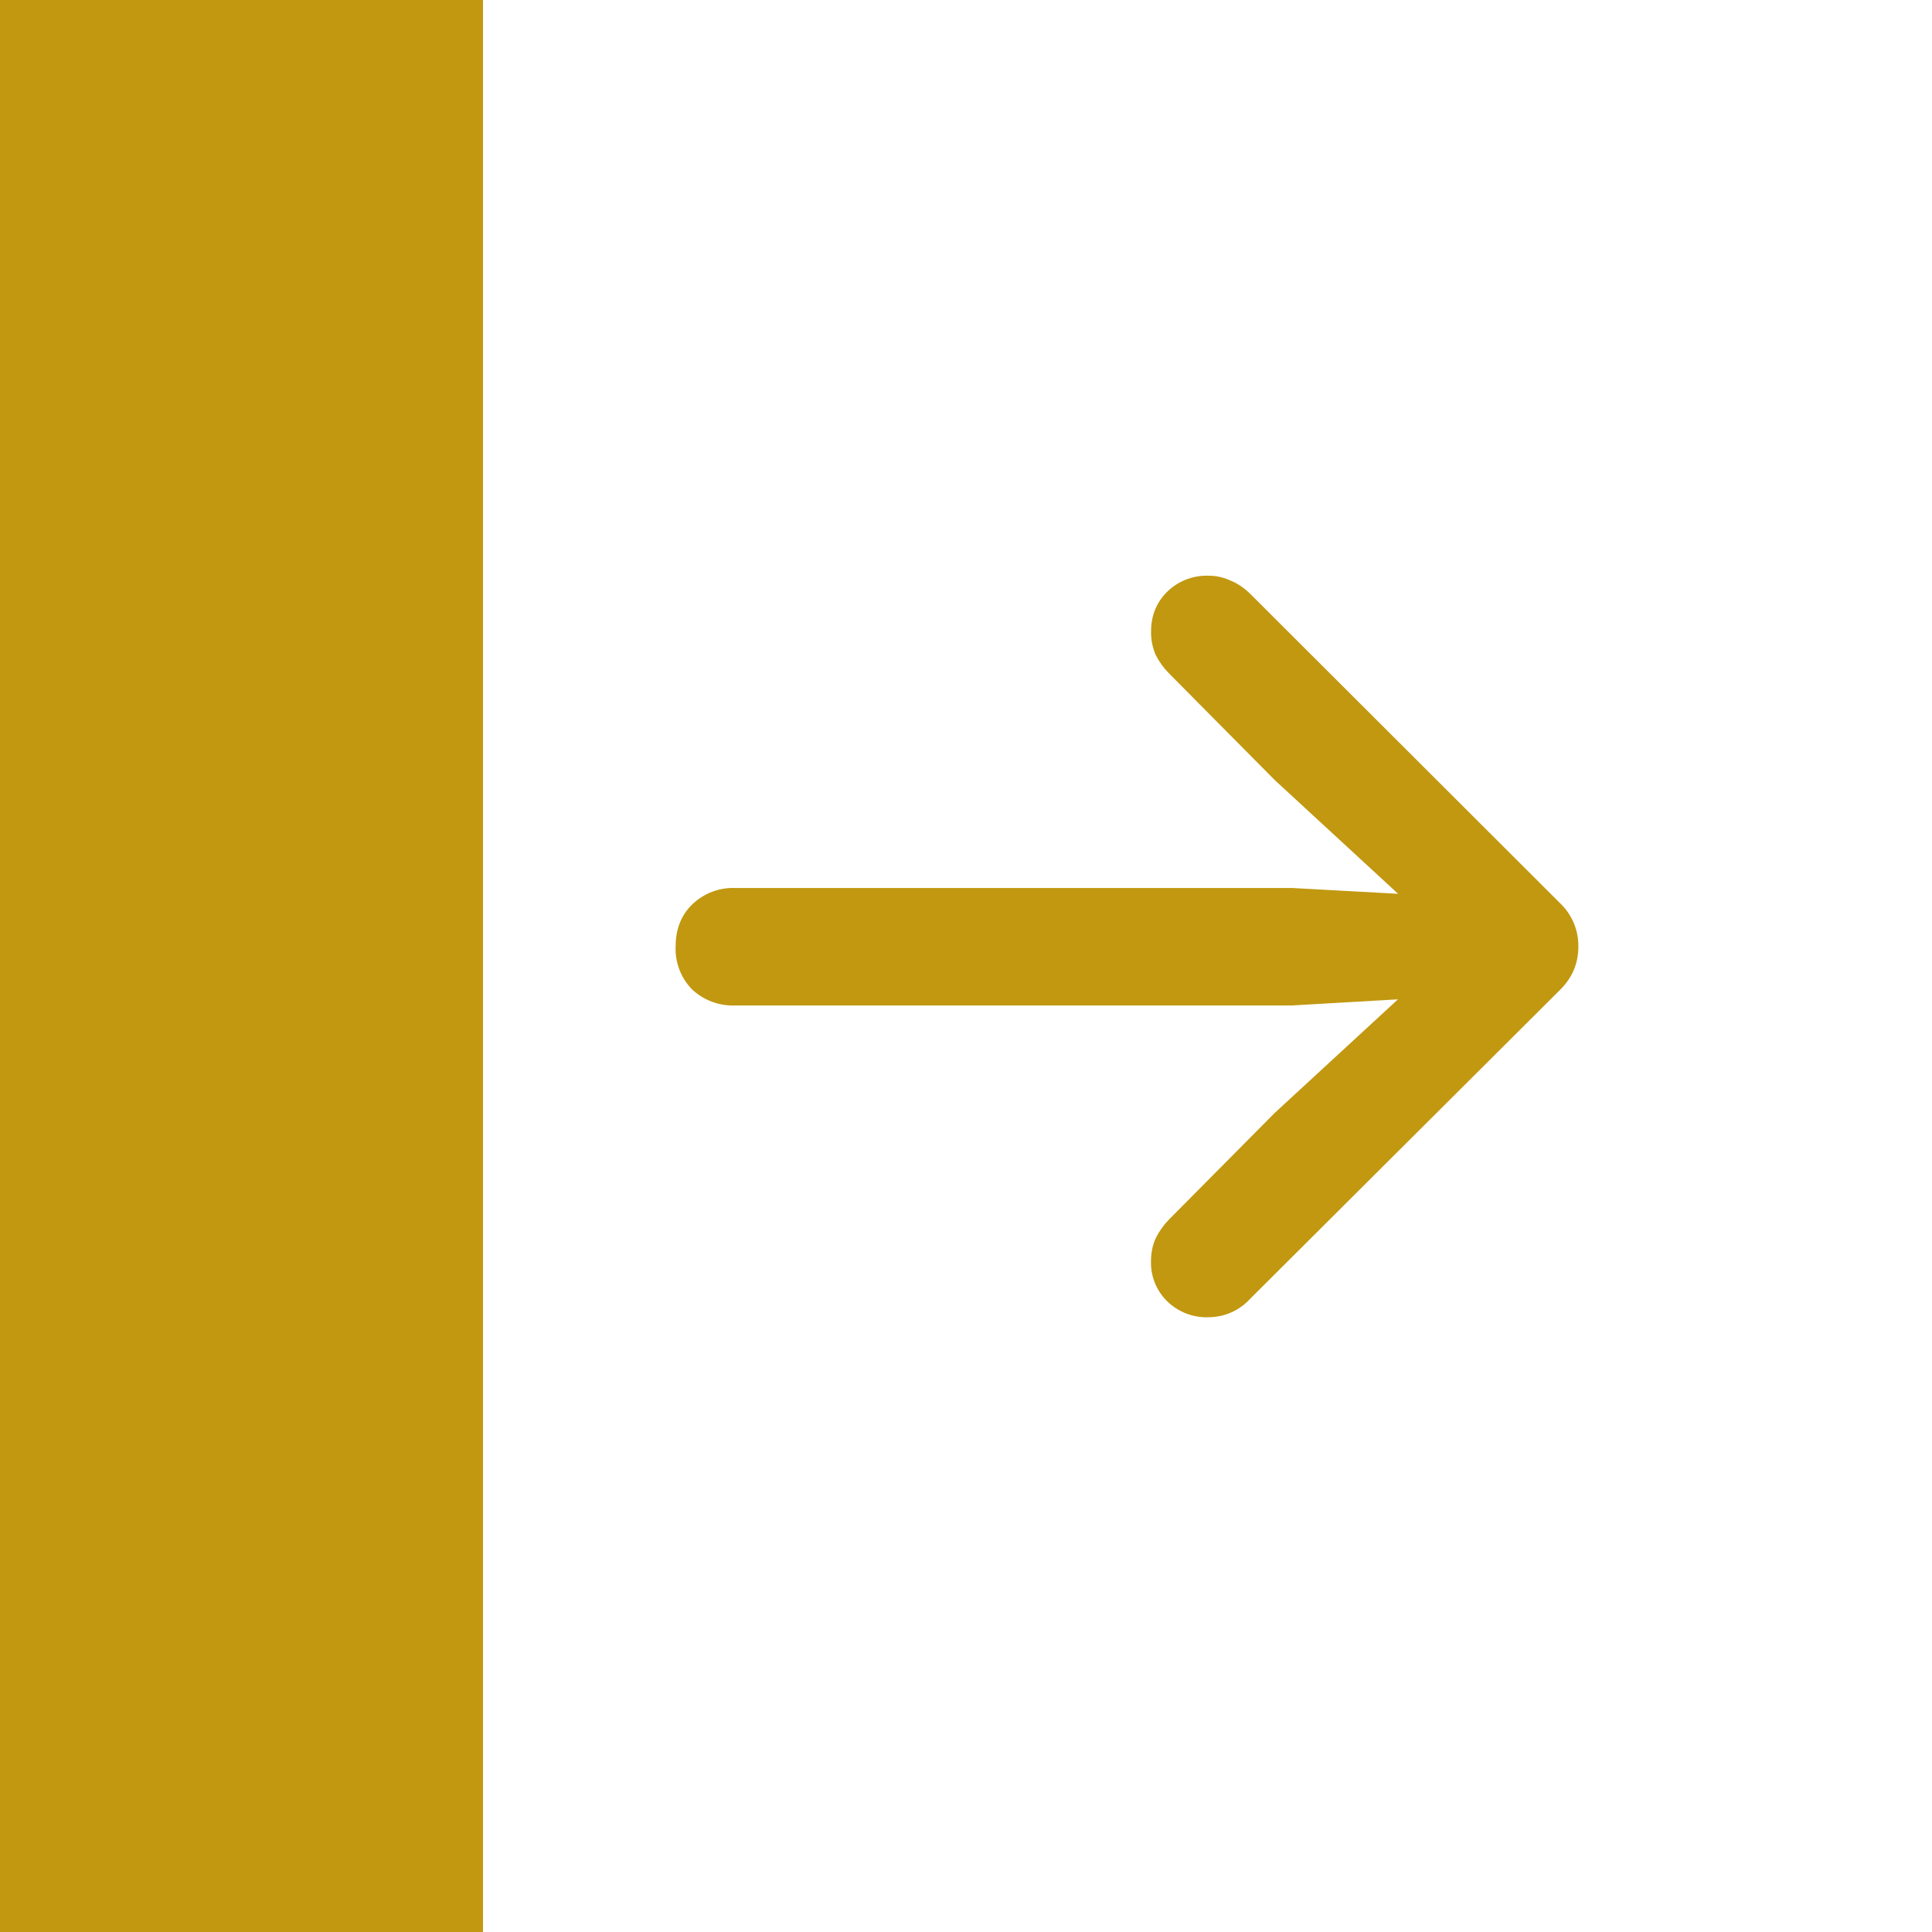
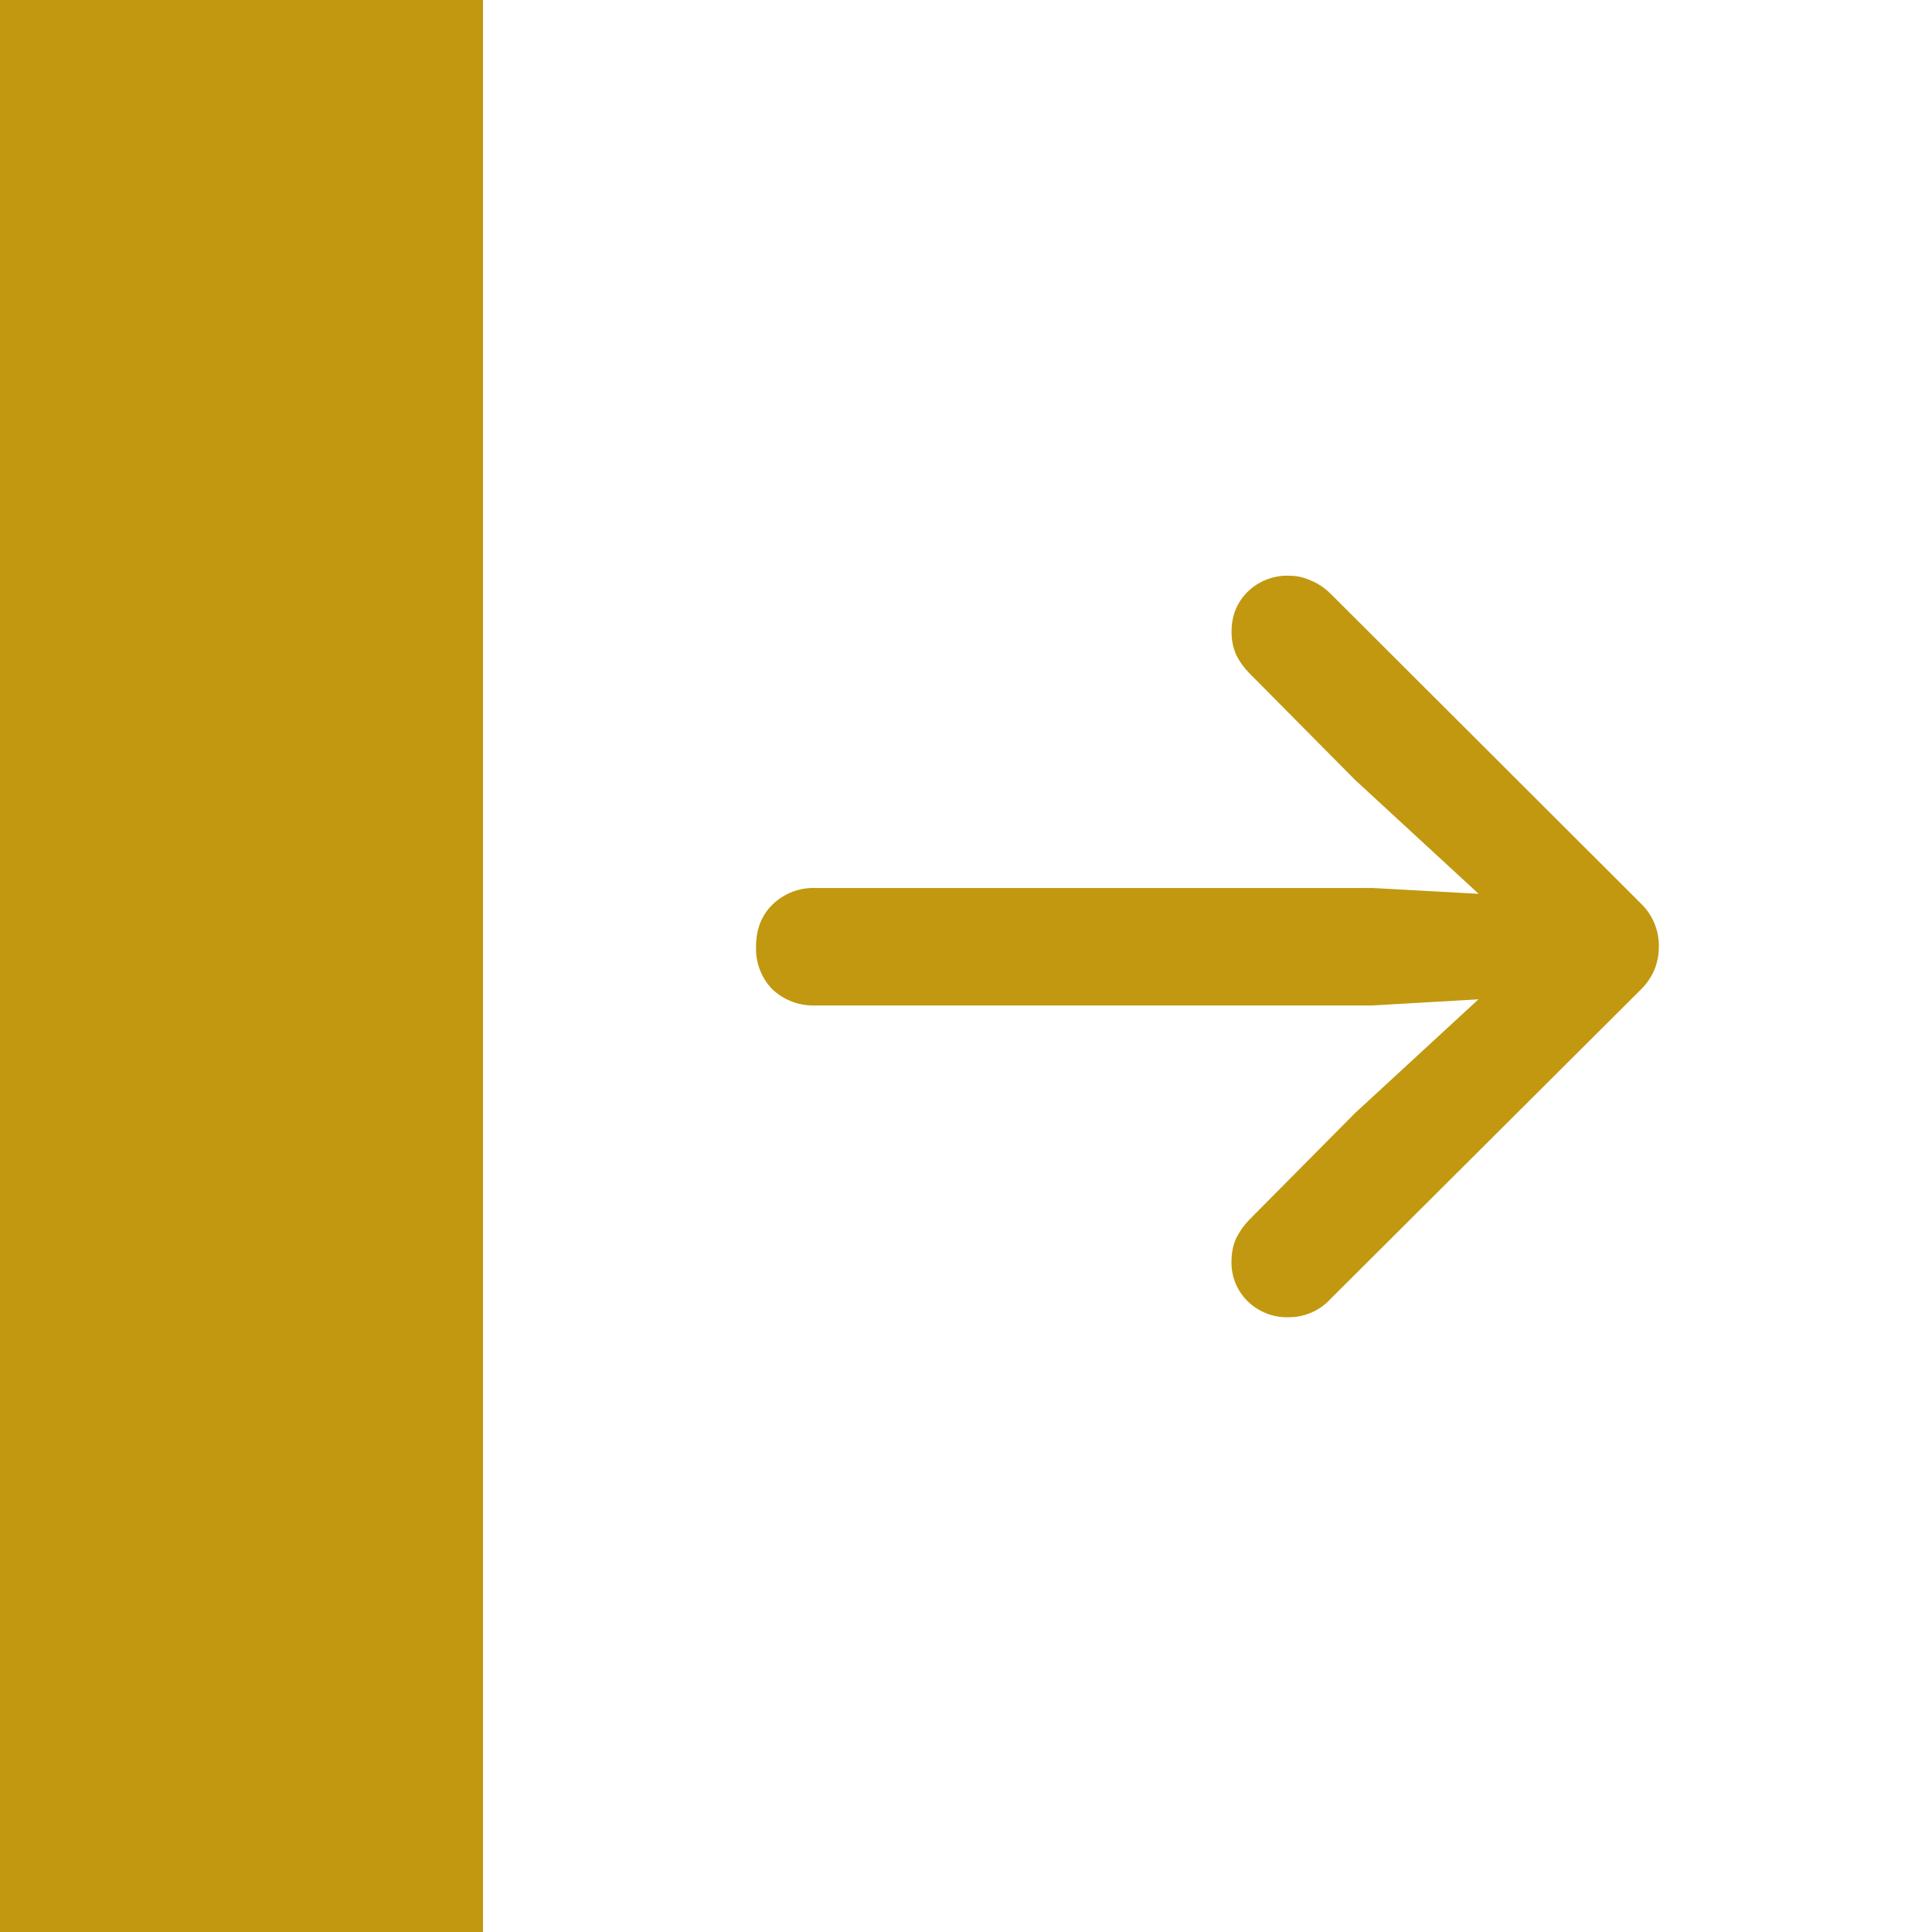
<svg xmlns="http://www.w3.org/2000/svg" fill="none" viewBox="0 0 24 24">
-   <path fill="#c19810" d="M0 0h6v24H0zM15.02 16.363a.7.7 0 0 1-.522-.199.67.67 0 0 1-.2-.492q0-.165.06-.293a.9.9 0 0 1 .163-.229l1.313-1.324 2.244-2.068-2.244-2.069-1.312-1.324a.9.9 0 0 1-.165-.228.7.7 0 0 1-.058-.293q0-.294.199-.492a.7.7 0 0 1 .522-.2q.135 0 .263.059.135.053.258.176l3.838 3.832a.73.73 0 0 1 .228.539q0 .315-.228.539l-3.85 3.838a.7.7 0 0 1-.51.228M9.137 12.49a.74.74 0 0 1-.54-.199.72.72 0 0 1-.204-.533q0-.322.205-.522a.73.73 0 0 1 .539-.205h6.914l2.133.117a.7.7 0 0 1 .457.182.55.55 0 0 1 .175.428q0 .27-.175.433a.7.7 0 0 1-.457.176l-2.133.123z" />
+   <path fill="#c19810" d="M0 0h6v24H0zM16.02 16.363a.7.7 0 0 1-.522-.199.67.67 0 0 1-.2-.492q0-.165.06-.293a.9.9 0 0 1 .163-.229l1.313-1.324 2.244-2.068-2.244-2.069-1.312-1.324a.9.9 0 0 1-.165-.228.7.7 0 0 1-.058-.293q0-.294.199-.492a.7.7 0 0 1 .522-.2q.135 0 .263.059.135.053.258.176l3.838 3.832a.73.73 0 0 1 .228.539q0 .315-.228.539l-3.85 3.838a.7.7 0 0 1-.51.228m-5.883-3.873a.74.74 0 0 1-.54-.199.72.72 0 0 1-.204-.533q0-.322.205-.522a.73.73 0 0 1 .539-.205h6.914l2.133.117a.7.7 0 0 1 .457.182.55.55 0 0 1 .175.428q0 .27-.175.433a.7.7 0 0 1-.457.176l-2.133.123z" />
</svg>
